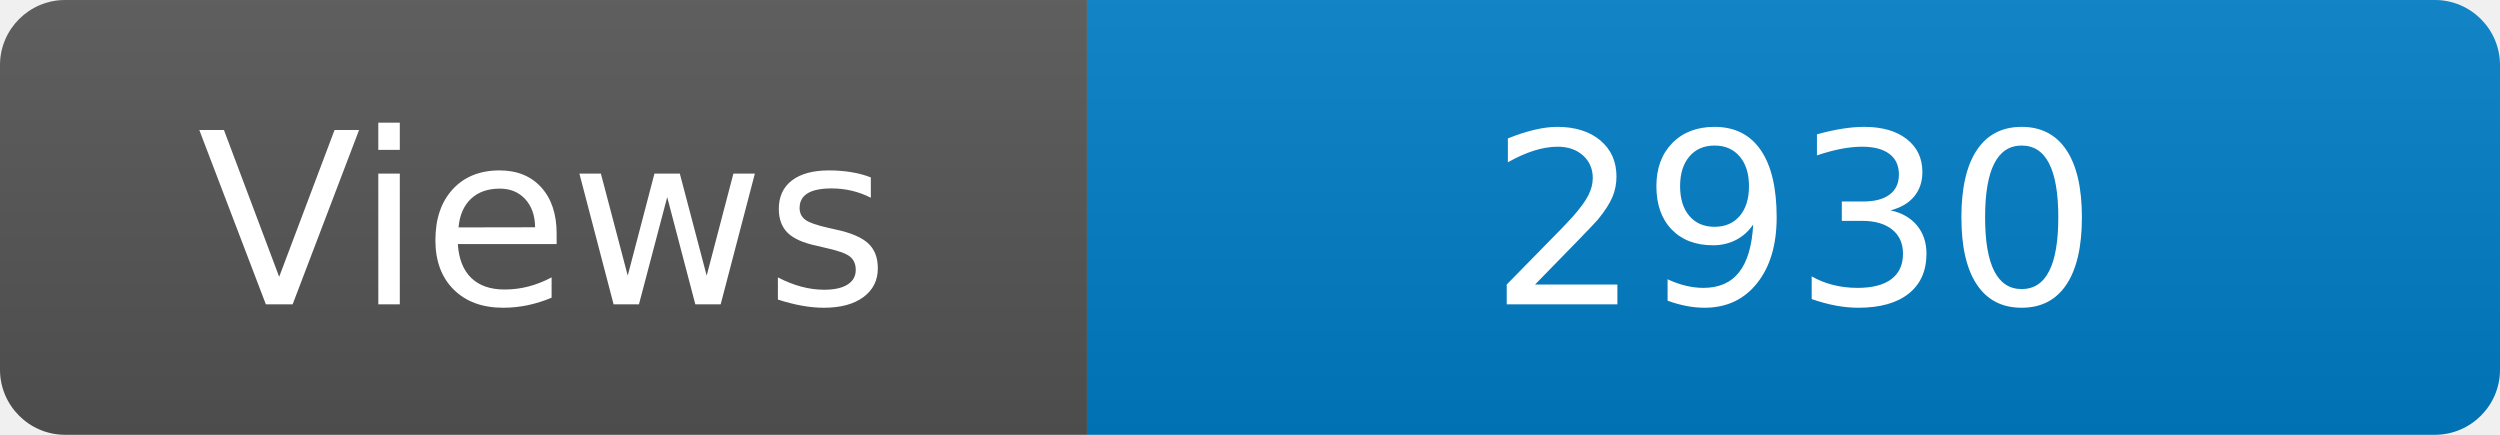
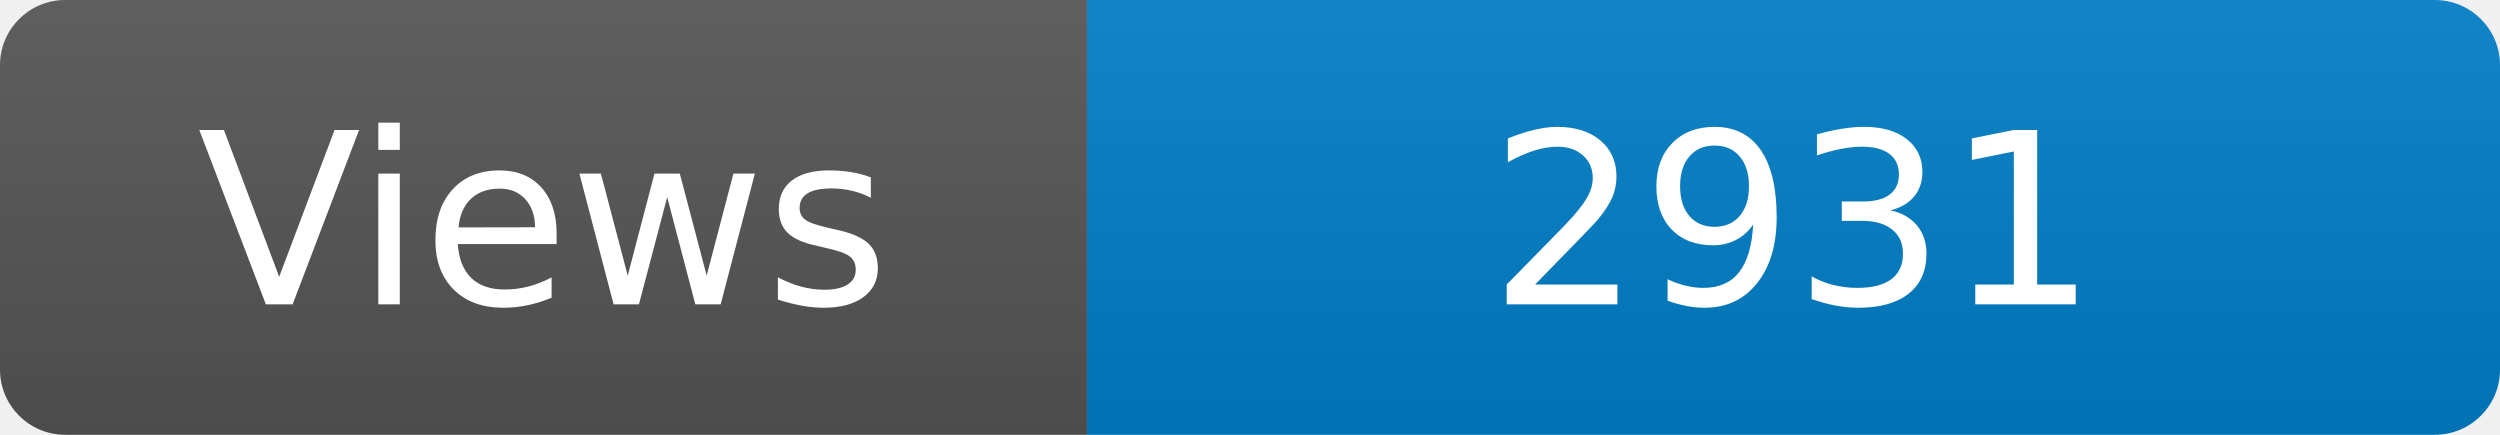
<svg xmlns="http://www.w3.org/2000/svg" width="115" height="20" role="img" aria-label="Maintained?: yes">
  <linearGradient id="s" x2="0" y2="100%">
    <stop offset="0" stop-color="#bbb" stop-opacity=".1" />
    <stop offset="1" stop-opacity=".1" />
  </linearGradient>
  <clipPath id="r">
    <rect width="115" height="20" rx="3" fill="#fff" />
  </clipPath>
  <g clip-path="url(#r)">
    <rect width="50" height="20" fill="#555" />
    <rect x="50" width="160" height="20" fill="#007ec6" />
    <rect width="115" height="20" fill="url(#s)" />
  </g>
  <g fill="#fff" text-anchor="middle" font-family="Verdana,Geneva,DejaVu Sans,sans-serif" font-size="110">
    <text x="250" y="140" transform="scale(.1)" fill="#fff">Views</text>
-     <text x="825" y="140" transform="scale(.1)" fill="#fff">2930</text>
+     <text x="825" y="140" transform="scale(.1)" fill="#fff">2931</text>
  </g>
</svg>
